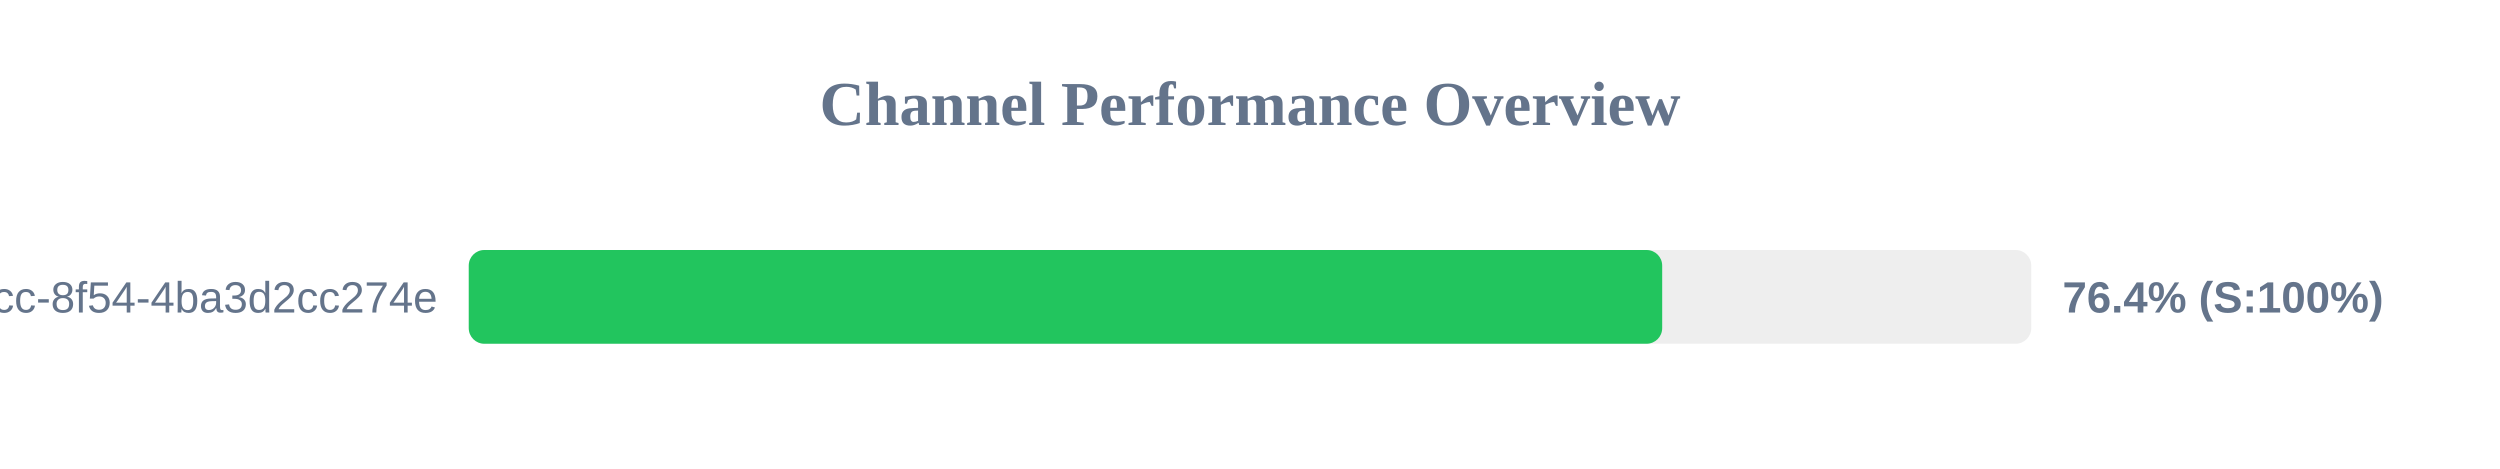
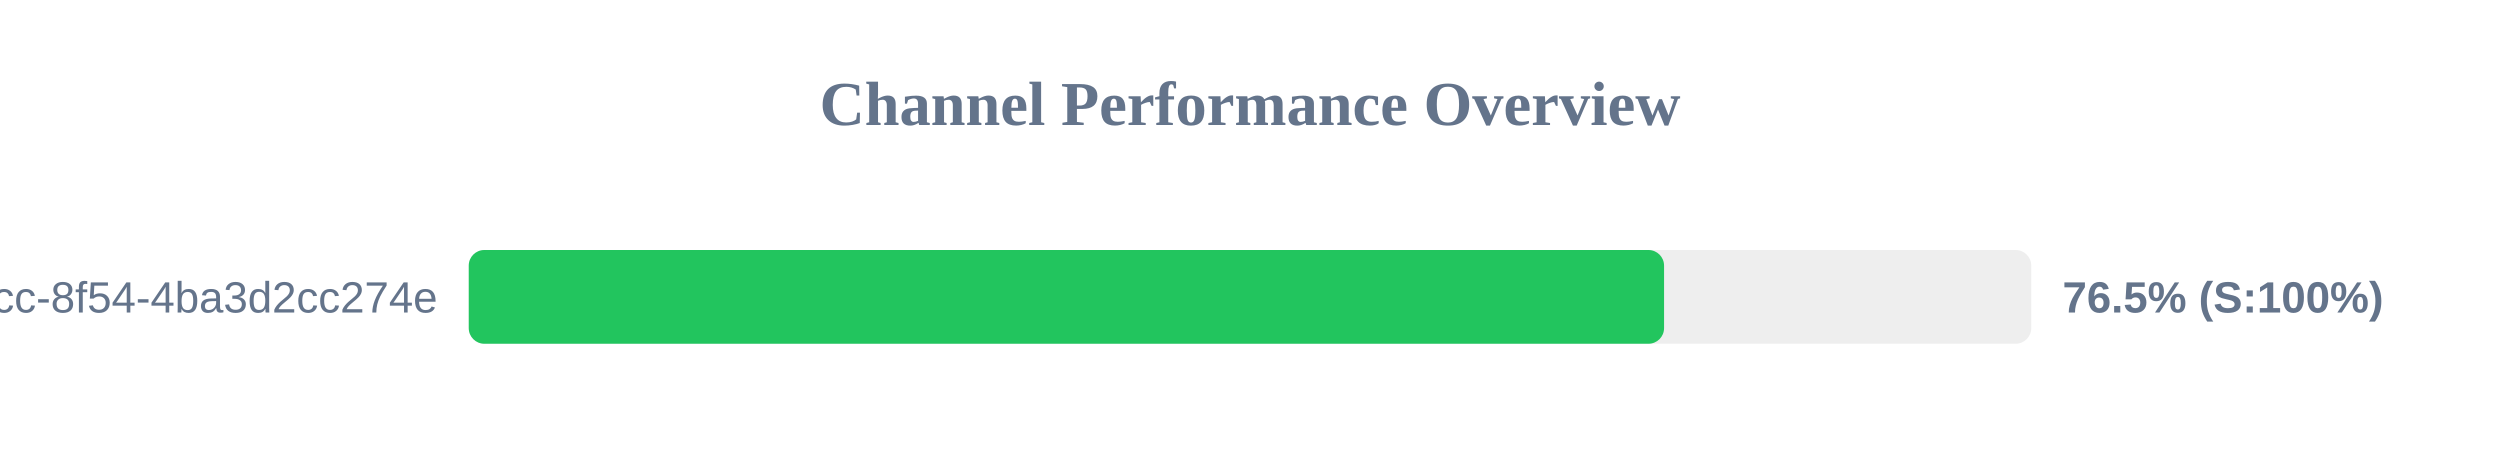
<svg xmlns="http://www.w3.org/2000/svg" width="800" height="150" version="1.1">
  <style>
        .row { font: 14px Arial; fill: #64748b; }
        .score { font: bold 14px Arial; fill: #64748b; }
    </style>
  <text x="400" y="40" text-anchor="middle" font-size="20px" font-weight="bold" fill="#64748b">Channel Performance Overview</text>
  <rect x="150" y="80" width="500" height="30" fill="#eee" rx="5" />
-   <rect x="150" y="80" width="381.9" height="30" fill="#22c55e" rx="5" />
+   <rect x="150" y="80" width="382.5" height="30" fill="#22c55e" rx="5" />
  <text x="140" y="100" text-anchor="end" class="row">?uuid=45cc0b3a-0adb-4dcc-8f54-4ba3d2cc274e</text>
-   <text x="660" y="100" text-anchor="start" class="score">76.4% (S:100%)</text>
+   <text x="660" y="100" text-anchor="start" class="score">76.5% (S:100%)</text>
</svg>
